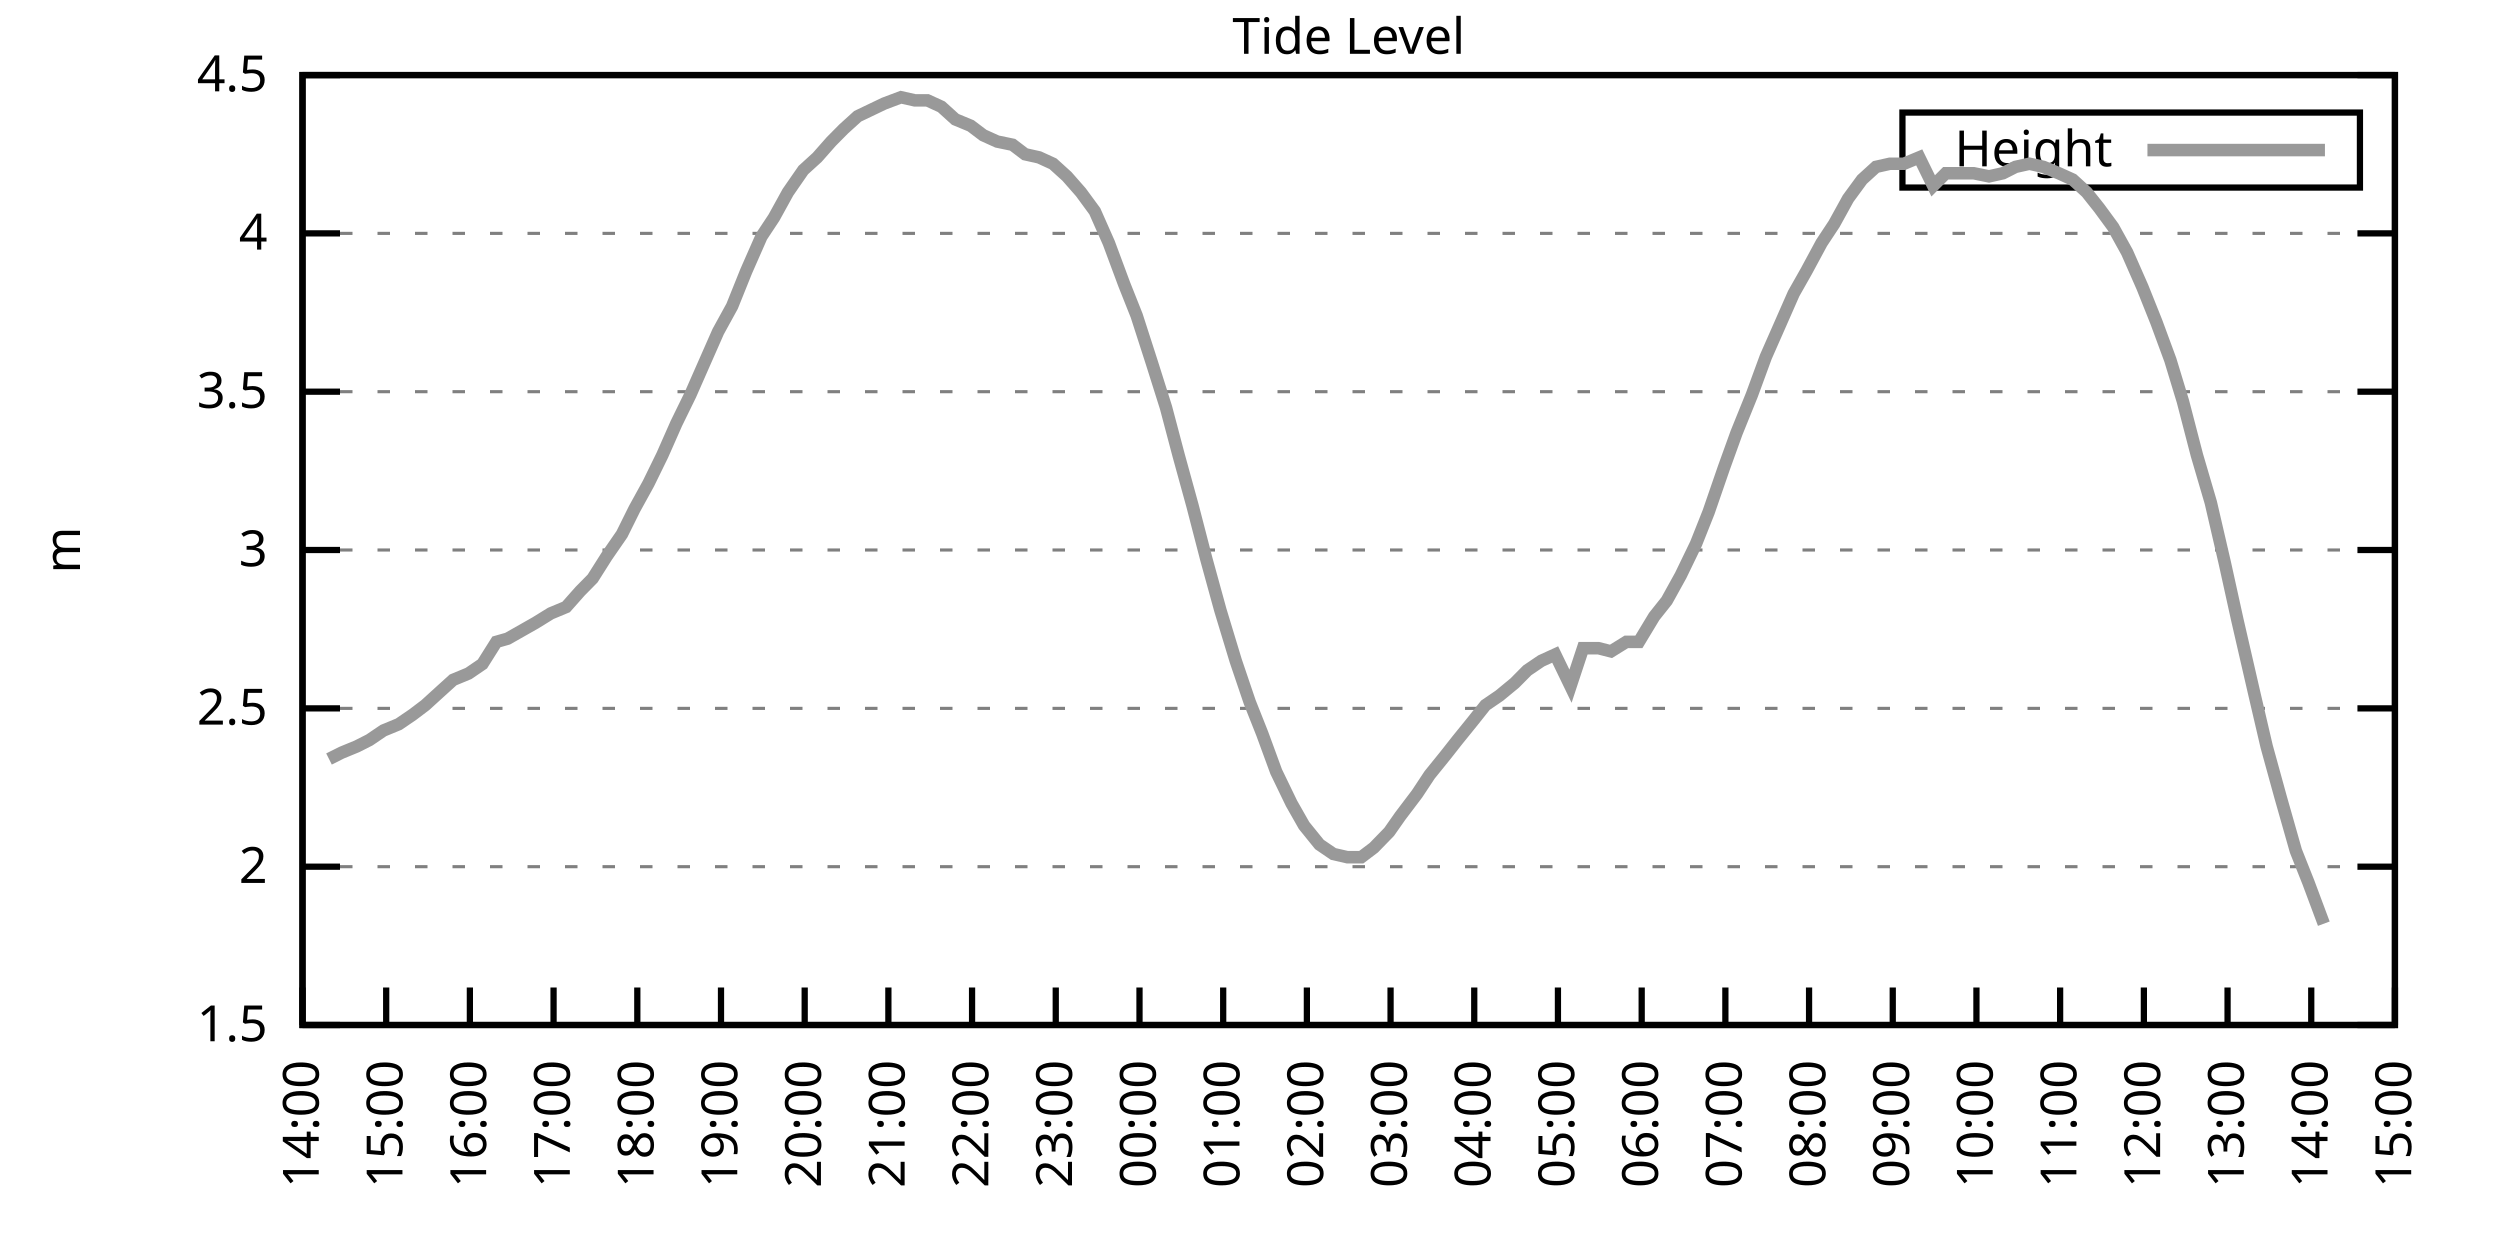
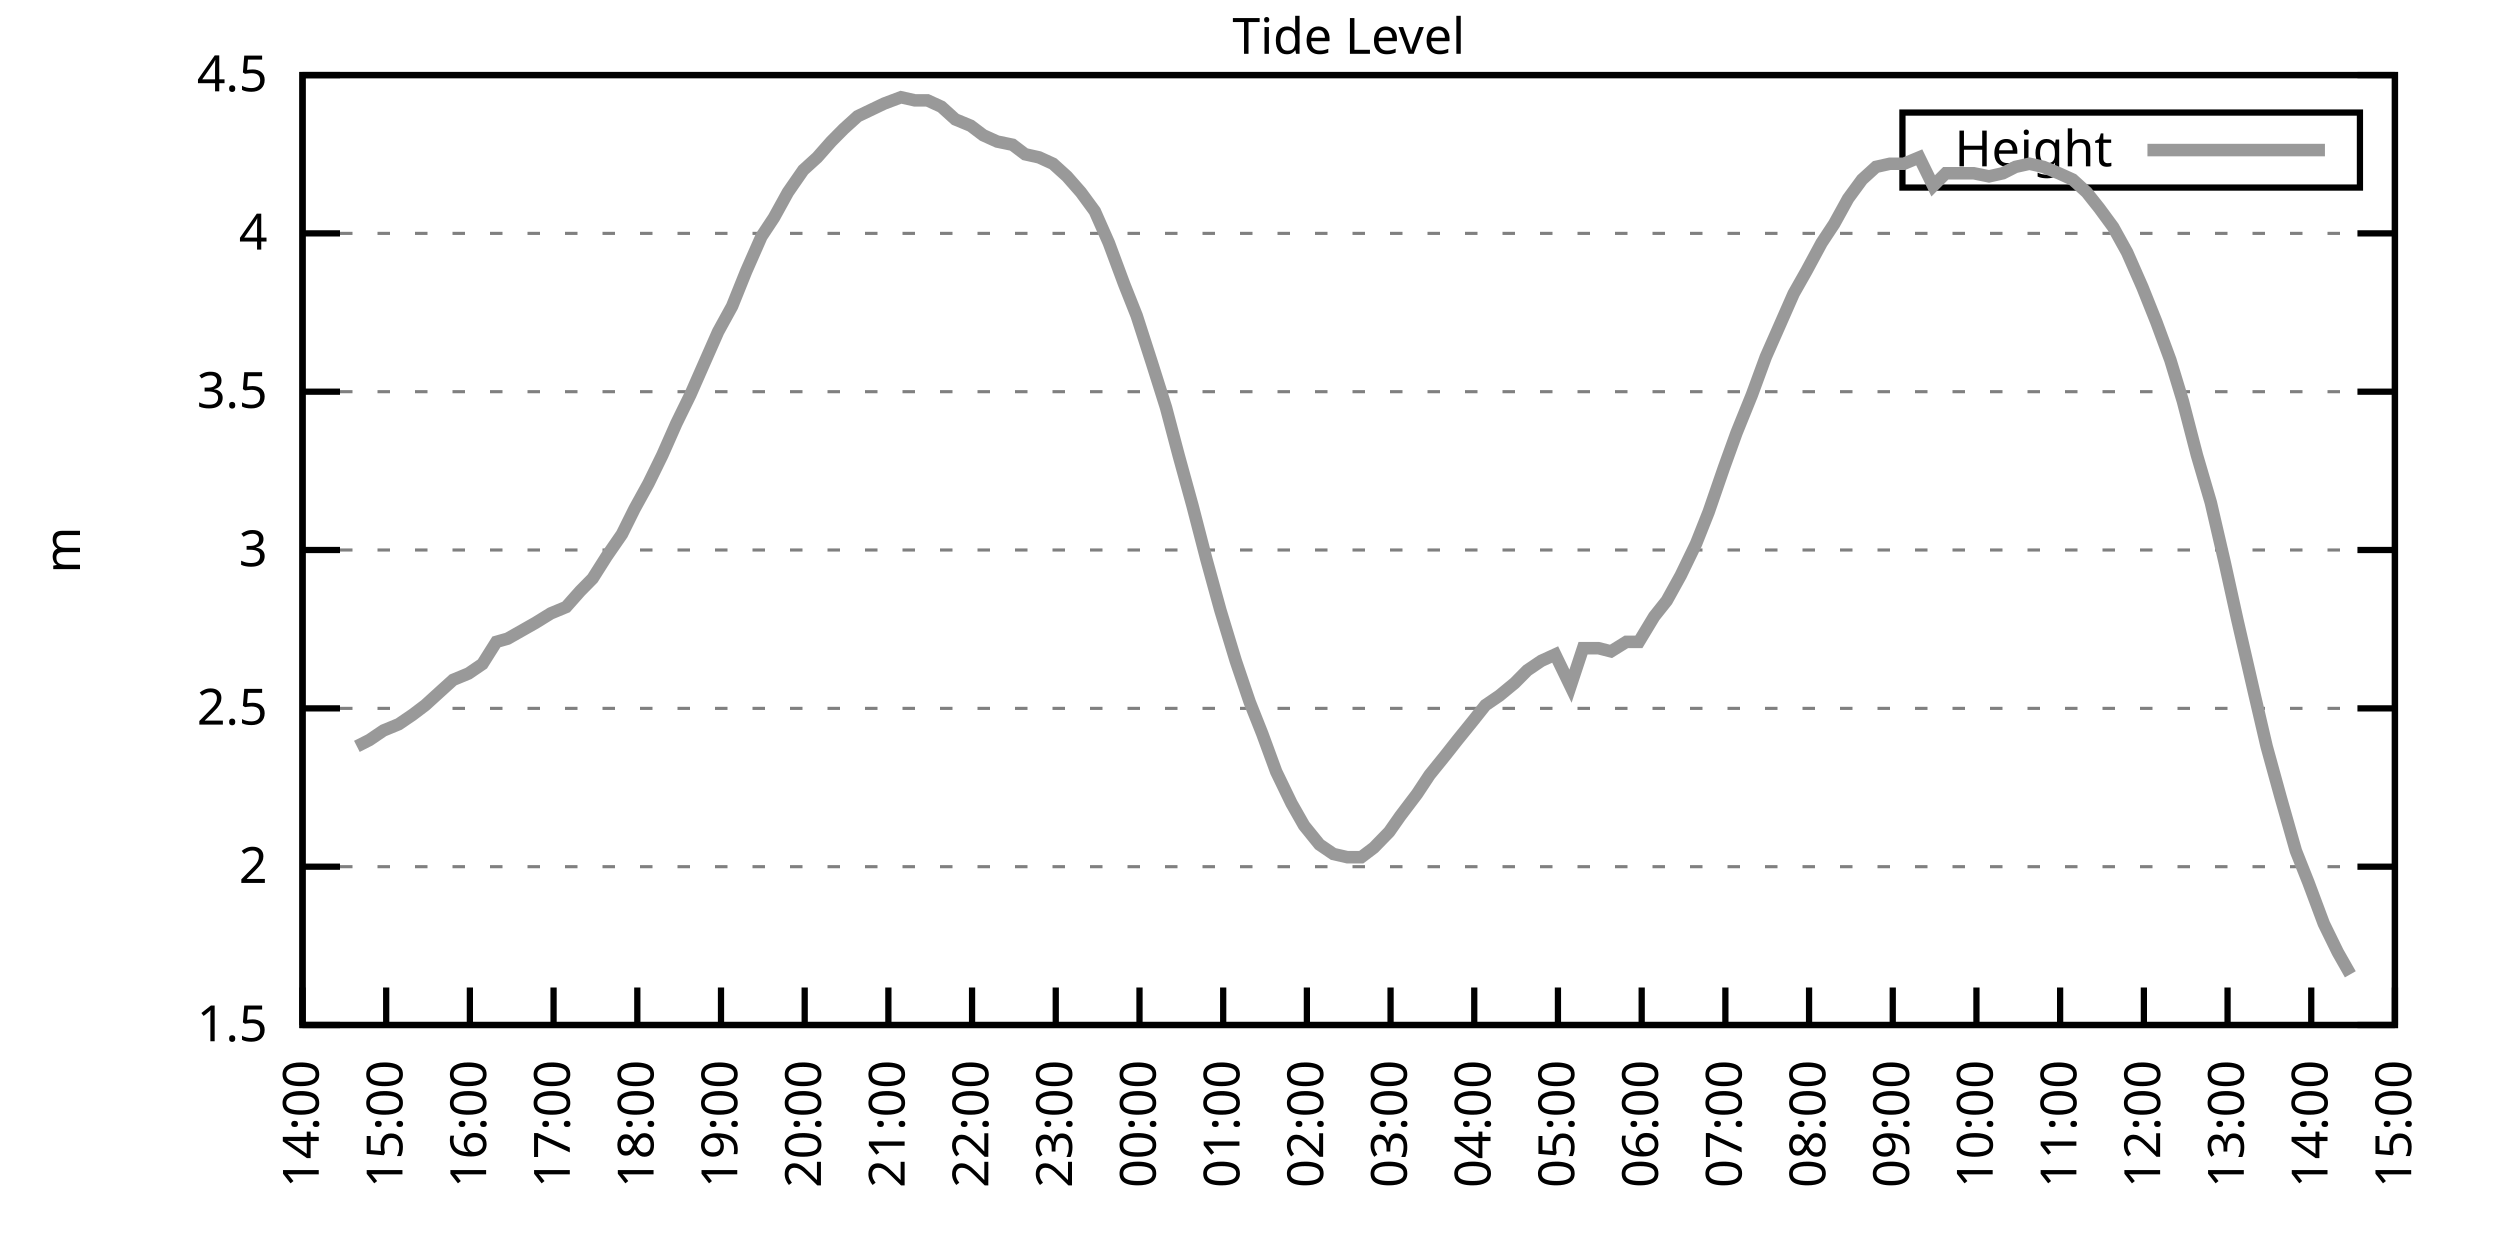
<svg xmlns="http://www.w3.org/2000/svg" xmlns:xlink="http://www.w3.org/1999/xlink" width="400" height="200" viewBox="0 0 400 200">
  <g id="gnuplot_canvas">
    <rect x="0" y="0" width="400" height="200" fill="none" />
    <defs>
      <circle id="gpDot" r="0.5" stroke-width="0.5" stroke="currentColor" />
      <path id="gpPt0" stroke-width="0.333" stroke="currentColor" d="M-1,0 h2 M0,-1 v2" />
      <path id="gpPt1" stroke-width="0.333" stroke="currentColor" d="M-1,-1 L1,1 M1,-1 L-1,1" />
      <path id="gpPt2" stroke-width="0.333" stroke="currentColor" d="M-1,0 L1,0 M0,-1 L0,1 M-1,-1 L1,1 M-1,1 L1,-1" />
      <rect id="gpPt3" stroke-width="0.333" stroke="currentColor" x="-1" y="-1" width="2" height="2" />
      <rect id="gpPt4" stroke-width="0.333" stroke="currentColor" fill="currentColor" x="-1" y="-1" width="2" height="2" />
      <circle id="gpPt5" stroke-width="0.333" stroke="currentColor" cx="0" cy="0" r="1" />
      <use xlink:href="#gpPt5" id="gpPt6" fill="currentColor" stroke="none" />
      <path id="gpPt7" stroke-width="0.333" stroke="currentColor" d="M0,-1.33 L-1.33,0.67 L1.33,0.67 z" />
      <use xlink:href="#gpPt7" id="gpPt8" fill="currentColor" stroke="none" />
      <use xlink:href="#gpPt7" id="gpPt9" stroke="currentColor" transform="rotate(180)" />
      <use xlink:href="#gpPt9" id="gpPt10" fill="currentColor" stroke="none" />
      <use xlink:href="#gpPt3" id="gpPt11" stroke="currentColor" transform="rotate(45)" />
      <use xlink:href="#gpPt11" id="gpPt12" fill="currentColor" stroke="none" />
      <path id="gpPt13" stroke-width="0.333" stroke="currentColor" d="M0,1.330 L1.265,0.411 L0.782,-1.067 L-0.782,-1.076 L-1.265,0.411 z" />
      <use xlink:href="#gpPt13" id="gpPt14" fill="currentColor" stroke="none" />
      <filter id="textbox" filterUnits="objectBoundingBox" x="0" y="0" height="1" width="1">
        <feFlood flood-color="white" flood-opacity="1" result="bgnd" />
        <feComposite in="SourceGraphic" in2="bgnd" operator="atop" />
      </filter>
      <filter id="greybox" filterUnits="objectBoundingBox" x="0" y="0" height="1" width="1">
        <feFlood flood-color="lightgrey" flood-opacity="1" result="grey" />
        <feComposite in="SourceGraphic" in2="grey" operator="atop" />
      </filter>
    </defs>
    <g fill="none" color="white" stroke="currentColor" stroke-width="1.00" stroke-linecap="butt" stroke-linejoin="miter">
</g>
    <g fill="none" color="black" stroke="currentColor" stroke-width="1.00" stroke-linecap="butt" stroke-linejoin="miter">
      <g stroke="none" shape-rendering="crispEdges">
        <polygon fill="rgb(255, 255, 255)" points="48.40,164.00 383.18,164.00 383.18,12.02 48.40,12.02 " />
      </g>
    </g>
    <g fill="none" color="black" stroke="currentColor" stroke-width="1.00" stroke-linecap="butt" stroke-linejoin="miter">
</g>
    <g fill="none" color="black" stroke="black" stroke-width="0.50" stroke-linecap="butt" stroke-linejoin="miter">
</g>
    <g fill="none" color="gray" stroke="currentColor" stroke-width="0.50" stroke-linecap="butt" stroke-linejoin="miter">
      <path stroke="gray" stroke-dasharray="2,4" class="gridline" d="M48.40,164.00 L383.19,164.00  " />
    </g>
    <g fill="none" color="gray" stroke="gray" stroke-width="1.00" stroke-linecap="butt" stroke-linejoin="miter">
</g>
    <g fill="none" color="black" stroke="currentColor" stroke-width="1.00" stroke-linecap="butt" stroke-linejoin="miter">
      <path stroke="black" d="M48.40,164.00 L54.40,164.00 M383.19,164.00 L377.19,164.00  " />
      <g transform="translate(42.80,166.60)" stroke="none" fill="black" font-family="Sans" font-size="8.00" text-anchor="end">
        <text>
          <tspan font-family="Sans"> 1.5</tspan>
        </text>
      </g>
    </g>
    <g fill="none" color="black" stroke="currentColor" stroke-width="1.00" stroke-linecap="butt" stroke-linejoin="miter">
</g>
    <g fill="none" color="black" stroke="black" stroke-width="0.50" stroke-linecap="butt" stroke-linejoin="miter">
</g>
    <g fill="none" color="gray" stroke="currentColor" stroke-width="0.50" stroke-linecap="butt" stroke-linejoin="miter">
      <path stroke="gray" stroke-dasharray="2,4" class="gridline" d="M48.40,138.67 L383.19,138.67  " />
    </g>
    <g fill="none" color="gray" stroke="gray" stroke-width="1.00" stroke-linecap="butt" stroke-linejoin="miter">
</g>
    <g fill="none" color="black" stroke="currentColor" stroke-width="1.00" stroke-linecap="butt" stroke-linejoin="miter">
      <path stroke="black" d="M48.40,138.67 L54.40,138.67 M383.19,138.67 L377.19,138.67  " />
      <g transform="translate(42.80,141.27)" stroke="none" fill="black" font-family="Sans" font-size="8.00" text-anchor="end">
        <text>
          <tspan font-family="Sans"> 2</tspan>
        </text>
      </g>
    </g>
    <g fill="none" color="black" stroke="currentColor" stroke-width="1.00" stroke-linecap="butt" stroke-linejoin="miter">
</g>
    <g fill="none" color="black" stroke="black" stroke-width="0.50" stroke-linecap="butt" stroke-linejoin="miter">
</g>
    <g fill="none" color="gray" stroke="currentColor" stroke-width="0.50" stroke-linecap="butt" stroke-linejoin="miter">
      <path stroke="gray" stroke-dasharray="2,4" class="gridline" d="M48.40,113.34 L383.19,113.34  " />
    </g>
    <g fill="none" color="gray" stroke="gray" stroke-width="1.00" stroke-linecap="butt" stroke-linejoin="miter">
</g>
    <g fill="none" color="black" stroke="currentColor" stroke-width="1.00" stroke-linecap="butt" stroke-linejoin="miter">
      <path stroke="black" d="M48.40,113.34 L54.40,113.34 M383.19,113.34 L377.19,113.34  " />
      <g transform="translate(42.80,115.94)" stroke="none" fill="black" font-family="Sans" font-size="8.00" text-anchor="end">
        <text>
          <tspan font-family="Sans"> 2.5</tspan>
        </text>
      </g>
    </g>
    <g fill="none" color="black" stroke="currentColor" stroke-width="1.00" stroke-linecap="butt" stroke-linejoin="miter">
</g>
    <g fill="none" color="black" stroke="black" stroke-width="0.50" stroke-linecap="butt" stroke-linejoin="miter">
</g>
    <g fill="none" color="gray" stroke="currentColor" stroke-width="0.50" stroke-linecap="butt" stroke-linejoin="miter">
      <path stroke="gray" stroke-dasharray="2,4" class="gridline" d="M48.40,88.00 L383.19,88.00  " />
    </g>
    <g fill="none" color="gray" stroke="gray" stroke-width="1.00" stroke-linecap="butt" stroke-linejoin="miter">
</g>
    <g fill="none" color="black" stroke="currentColor" stroke-width="1.00" stroke-linecap="butt" stroke-linejoin="miter">
      <path stroke="black" d="M48.40,88.00 L54.40,88.00 M383.19,88.00 L377.19,88.00  " />
      <g transform="translate(42.80,90.60)" stroke="none" fill="black" font-family="Sans" font-size="8.00" text-anchor="end">
        <text>
          <tspan font-family="Sans"> 3</tspan>
        </text>
      </g>
    </g>
    <g fill="none" color="black" stroke="currentColor" stroke-width="1.00" stroke-linecap="butt" stroke-linejoin="miter">
</g>
    <g fill="none" color="black" stroke="black" stroke-width="0.50" stroke-linecap="butt" stroke-linejoin="miter">
</g>
    <g fill="none" color="gray" stroke="currentColor" stroke-width="0.50" stroke-linecap="butt" stroke-linejoin="miter">
      <path stroke="gray" stroke-dasharray="2,4" class="gridline" d="M48.40,62.67 L383.19,62.67  " />
    </g>
    <g fill="none" color="gray" stroke="gray" stroke-width="1.00" stroke-linecap="butt" stroke-linejoin="miter">
</g>
    <g fill="none" color="black" stroke="currentColor" stroke-width="1.00" stroke-linecap="butt" stroke-linejoin="miter">
      <path stroke="black" d="M48.40,62.67 L54.40,62.67 M383.19,62.67 L377.19,62.67  " />
      <g transform="translate(42.80,65.27)" stroke="none" fill="black" font-family="Sans" font-size="8.00" text-anchor="end">
        <text>
          <tspan font-family="Sans"> 3.5</tspan>
        </text>
      </g>
    </g>
    <g fill="none" color="black" stroke="currentColor" stroke-width="1.00" stroke-linecap="butt" stroke-linejoin="miter">
</g>
    <g fill="none" color="black" stroke="black" stroke-width="0.50" stroke-linecap="butt" stroke-linejoin="miter">
</g>
    <g fill="none" color="gray" stroke="currentColor" stroke-width="0.50" stroke-linecap="butt" stroke-linejoin="miter">
      <path stroke="gray" stroke-dasharray="2,4" class="gridline" d="M48.40,37.34 L383.19,37.34  " />
    </g>
    <g fill="none" color="gray" stroke="gray" stroke-width="1.00" stroke-linecap="butt" stroke-linejoin="miter">
</g>
    <g fill="none" color="black" stroke="currentColor" stroke-width="1.00" stroke-linecap="butt" stroke-linejoin="miter">
      <path stroke="black" d="M48.40,37.34 L54.40,37.34 M383.19,37.34 L377.19,37.34  " />
      <g transform="translate(42.80,39.94)" stroke="none" fill="black" font-family="Sans" font-size="8.00" text-anchor="end">
        <text>
          <tspan font-family="Sans"> 4</tspan>
        </text>
      </g>
    </g>
    <g fill="none" color="black" stroke="currentColor" stroke-width="1.00" stroke-linecap="butt" stroke-linejoin="miter">
</g>
    <g fill="none" color="black" stroke="black" stroke-width="0.50" stroke-linecap="butt" stroke-linejoin="miter">
</g>
    <g fill="none" color="gray" stroke="currentColor" stroke-width="0.50" stroke-linecap="butt" stroke-linejoin="miter">
      <path stroke="gray" stroke-dasharray="2,4" class="gridline" d="M48.40,12.01 L383.19,12.01  " />
    </g>
    <g fill="none" color="gray" stroke="gray" stroke-width="1.00" stroke-linecap="butt" stroke-linejoin="miter">
</g>
    <g fill="none" color="black" stroke="currentColor" stroke-width="1.00" stroke-linecap="butt" stroke-linejoin="miter">
      <path stroke="black" d="M48.40,12.01 L54.40,12.01 M383.19,12.01 L377.19,12.01  " />
      <g transform="translate(42.80,14.61)" stroke="none" fill="black" font-family="Sans" font-size="8.00" text-anchor="end">
        <text>
          <tspan font-family="Sans"> 4.5</tspan>
        </text>
      </g>
    </g>
    <g fill="none" color="black" stroke="currentColor" stroke-width="1.00" stroke-linecap="butt" stroke-linejoin="miter">
      <path stroke="black" d="M48.40,164.00 L48.40,158.00  " />
      <g transform="translate(51.00,169.60) rotate(270.00)" stroke="none" fill="black" font-family="Sans" font-size="8.00" text-anchor="end">
        <text>
          <tspan font-family="Sans">14:00</tspan>
        </text>
      </g>
    </g>
    <g fill="none" color="black" stroke="currentColor" stroke-width="1.00" stroke-linecap="butt" stroke-linejoin="miter">
      <path stroke="black" d="M61.79,164.00 L61.79,158.00  " />
      <g transform="translate(64.39,169.60) rotate(270.00)" stroke="none" fill="black" font-family="Sans" font-size="8.00" text-anchor="end">
        <text>
          <tspan font-family="Sans">15:00</tspan>
        </text>
      </g>
    </g>
    <g fill="none" color="black" stroke="currentColor" stroke-width="1.00" stroke-linecap="butt" stroke-linejoin="miter">
      <path stroke="black" d="M75.18,164.00 L75.18,158.00  " />
      <g transform="translate(77.78,169.60) rotate(270.00)" stroke="none" fill="black" font-family="Sans" font-size="8.00" text-anchor="end">
        <text>
          <tspan font-family="Sans">16:00</tspan>
        </text>
      </g>
    </g>
    <g fill="none" color="black" stroke="currentColor" stroke-width="1.00" stroke-linecap="butt" stroke-linejoin="miter">
      <path stroke="black" d="M88.57,164.00 L88.57,158.00  " />
      <g transform="translate(91.17,169.60) rotate(270.00)" stroke="none" fill="black" font-family="Sans" font-size="8.00" text-anchor="end">
        <text>
          <tspan font-family="Sans">17:00</tspan>
        </text>
      </g>
    </g>
    <g fill="none" color="black" stroke="currentColor" stroke-width="1.00" stroke-linecap="butt" stroke-linejoin="miter">
      <path stroke="black" d="M101.97,164.00 L101.97,158.00  " />
      <g transform="translate(104.57,169.60) rotate(270.00)" stroke="none" fill="black" font-family="Sans" font-size="8.00" text-anchor="end">
        <text>
          <tspan font-family="Sans">18:00</tspan>
        </text>
      </g>
    </g>
    <g fill="none" color="black" stroke="currentColor" stroke-width="1.00" stroke-linecap="butt" stroke-linejoin="miter">
      <path stroke="black" d="M115.36,164.00 L115.36,158.00  " />
      <g transform="translate(117.96,169.60) rotate(270.00)" stroke="none" fill="black" font-family="Sans" font-size="8.00" text-anchor="end">
        <text>
          <tspan font-family="Sans">19:00</tspan>
        </text>
      </g>
    </g>
    <g fill="none" color="black" stroke="currentColor" stroke-width="1.00" stroke-linecap="butt" stroke-linejoin="miter">
      <path stroke="black" d="M128.75,164.00 L128.75,158.00  " />
      <g transform="translate(131.35,169.60) rotate(270.00)" stroke="none" fill="black" font-family="Sans" font-size="8.00" text-anchor="end">
        <text>
          <tspan font-family="Sans">20:00</tspan>
        </text>
      </g>
    </g>
    <g fill="none" color="black" stroke="currentColor" stroke-width="1.00" stroke-linecap="butt" stroke-linejoin="miter">
      <path stroke="black" d="M142.14,164.00 L142.14,158.00  " />
      <g transform="translate(144.74,169.60) rotate(270.00)" stroke="none" fill="black" font-family="Sans" font-size="8.00" text-anchor="end">
        <text>
          <tspan font-family="Sans">21:00</tspan>
        </text>
      </g>
    </g>
    <g fill="none" color="black" stroke="currentColor" stroke-width="1.00" stroke-linecap="butt" stroke-linejoin="miter">
      <path stroke="black" d="M155.53,164.00 L155.53,158.00  " />
      <g transform="translate(158.13,169.60) rotate(270.00)" stroke="none" fill="black" font-family="Sans" font-size="8.00" text-anchor="end">
        <text>
          <tspan font-family="Sans">22:00</tspan>
        </text>
      </g>
    </g>
    <g fill="none" color="black" stroke="currentColor" stroke-width="1.00" stroke-linecap="butt" stroke-linejoin="miter">
      <path stroke="black" d="M168.92,164.00 L168.92,158.00  " />
      <g transform="translate(171.52,169.60) rotate(270.00)" stroke="none" fill="black" font-family="Sans" font-size="8.00" text-anchor="end">
        <text>
          <tspan font-family="Sans">23:00</tspan>
        </text>
      </g>
    </g>
    <g fill="none" color="black" stroke="currentColor" stroke-width="1.00" stroke-linecap="butt" stroke-linejoin="miter">
      <path stroke="black" d="M182.32,164.00 L182.32,158.00  " />
      <g transform="translate(184.92,169.60) rotate(270.00)" stroke="none" fill="black" font-family="Sans" font-size="8.00" text-anchor="end">
        <text>
          <tspan font-family="Sans">00:00</tspan>
        </text>
      </g>
    </g>
    <g fill="none" color="black" stroke="currentColor" stroke-width="1.00" stroke-linecap="butt" stroke-linejoin="miter">
      <path stroke="black" d="M195.71,164.00 L195.71,158.00  " />
      <g transform="translate(198.31,169.60) rotate(270.00)" stroke="none" fill="black" font-family="Sans" font-size="8.00" text-anchor="end">
        <text>
          <tspan font-family="Sans">01:00</tspan>
        </text>
      </g>
    </g>
    <g fill="none" color="black" stroke="currentColor" stroke-width="1.00" stroke-linecap="butt" stroke-linejoin="miter">
      <path stroke="black" d="M209.10,164.00 L209.10,158.00  " />
      <g transform="translate(211.70,169.60) rotate(270.00)" stroke="none" fill="black" font-family="Sans" font-size="8.00" text-anchor="end">
        <text>
          <tspan font-family="Sans">02:00</tspan>
        </text>
      </g>
    </g>
    <g fill="none" color="black" stroke="currentColor" stroke-width="1.00" stroke-linecap="butt" stroke-linejoin="miter">
      <path stroke="black" d="M222.49,164.00 L222.49,158.00  " />
      <g transform="translate(225.09,169.60) rotate(270.00)" stroke="none" fill="black" font-family="Sans" font-size="8.00" text-anchor="end">
        <text>
          <tspan font-family="Sans">03:00</tspan>
        </text>
      </g>
    </g>
    <g fill="none" color="black" stroke="currentColor" stroke-width="1.00" stroke-linecap="butt" stroke-linejoin="miter">
      <path stroke="black" d="M235.88,164.00 L235.88,158.00  " />
      <g transform="translate(238.48,169.60) rotate(270.00)" stroke="none" fill="black" font-family="Sans" font-size="8.00" text-anchor="end">
        <text>
          <tspan font-family="Sans">04:00</tspan>
        </text>
      </g>
    </g>
    <g fill="none" color="black" stroke="currentColor" stroke-width="1.00" stroke-linecap="butt" stroke-linejoin="miter">
      <path stroke="black" d="M249.27,164.00 L249.27,158.00  " />
      <g transform="translate(251.87,169.60) rotate(270.00)" stroke="none" fill="black" font-family="Sans" font-size="8.00" text-anchor="end">
        <text>
          <tspan font-family="Sans">05:00</tspan>
        </text>
      </g>
    </g>
    <g fill="none" color="black" stroke="currentColor" stroke-width="1.00" stroke-linecap="butt" stroke-linejoin="miter">
      <path stroke="black" d="M262.67,164.00 L262.67,158.00  " />
      <g transform="translate(265.27,169.60) rotate(270.00)" stroke="none" fill="black" font-family="Sans" font-size="8.00" text-anchor="end">
        <text>
          <tspan font-family="Sans">06:00</tspan>
        </text>
      </g>
    </g>
    <g fill="none" color="black" stroke="currentColor" stroke-width="1.00" stroke-linecap="butt" stroke-linejoin="miter">
      <path stroke="black" d="M276.06,164.00 L276.06,158.00  " />
      <g transform="translate(278.66,169.60) rotate(270.00)" stroke="none" fill="black" font-family="Sans" font-size="8.00" text-anchor="end">
        <text>
          <tspan font-family="Sans">07:00</tspan>
        </text>
      </g>
    </g>
    <g fill="none" color="black" stroke="currentColor" stroke-width="1.00" stroke-linecap="butt" stroke-linejoin="miter">
      <path stroke="black" d="M289.45,164.00 L289.45,158.00  " />
      <g transform="translate(292.05,169.60) rotate(270.00)" stroke="none" fill="black" font-family="Sans" font-size="8.00" text-anchor="end">
        <text>
          <tspan font-family="Sans">08:00</tspan>
        </text>
      </g>
    </g>
    <g fill="none" color="black" stroke="currentColor" stroke-width="1.00" stroke-linecap="butt" stroke-linejoin="miter">
      <path stroke="black" d="M302.84,164.00 L302.84,158.00  " />
      <g transform="translate(305.44,169.60) rotate(270.00)" stroke="none" fill="black" font-family="Sans" font-size="8.00" text-anchor="end">
        <text>
          <tspan font-family="Sans">09:00</tspan>
        </text>
      </g>
    </g>
    <g fill="none" color="black" stroke="currentColor" stroke-width="1.00" stroke-linecap="butt" stroke-linejoin="miter">
      <path stroke="black" d="M316.23,164.00 L316.23,158.00  " />
      <g transform="translate(318.83,169.60) rotate(270.00)" stroke="none" fill="black" font-family="Sans" font-size="8.00" text-anchor="end">
        <text>
          <tspan font-family="Sans">10:00</tspan>
        </text>
      </g>
    </g>
    <g fill="none" color="black" stroke="currentColor" stroke-width="1.00" stroke-linecap="butt" stroke-linejoin="miter">
      <path stroke="black" d="M329.62,164.00 L329.62,158.00  " />
      <g transform="translate(332.22,169.60) rotate(270.00)" stroke="none" fill="black" font-family="Sans" font-size="8.00" text-anchor="end">
        <text>
          <tspan font-family="Sans">11:00</tspan>
        </text>
      </g>
    </g>
    <g fill="none" color="black" stroke="currentColor" stroke-width="1.00" stroke-linecap="butt" stroke-linejoin="miter">
      <path stroke="black" d="M343.02,164.00 L343.02,158.00  " />
      <g transform="translate(345.62,169.60) rotate(270.00)" stroke="none" fill="black" font-family="Sans" font-size="8.00" text-anchor="end">
        <text>
          <tspan font-family="Sans">12:00</tspan>
        </text>
      </g>
    </g>
    <g fill="none" color="black" stroke="currentColor" stroke-width="1.00" stroke-linecap="butt" stroke-linejoin="miter">
      <path stroke="black" d="M356.41,164.00 L356.41,158.00  " />
      <g transform="translate(359.01,169.60) rotate(270.00)" stroke="none" fill="black" font-family="Sans" font-size="8.00" text-anchor="end">
        <text>
          <tspan font-family="Sans">13:00</tspan>
        </text>
      </g>
    </g>
    <g fill="none" color="black" stroke="currentColor" stroke-width="1.00" stroke-linecap="butt" stroke-linejoin="miter">
      <path stroke="black" d="M369.80,164.00 L369.80,158.00  " />
      <g transform="translate(372.40,169.60) rotate(270.00)" stroke="none" fill="black" font-family="Sans" font-size="8.00" text-anchor="end">
        <text>
          <tspan font-family="Sans">14:00</tspan>
        </text>
      </g>
    </g>
    <g fill="none" color="black" stroke="currentColor" stroke-width="1.00" stroke-linecap="butt" stroke-linejoin="miter">
      <path stroke="black" d="M383.19,164.00 L383.19,158.00  " />
      <g transform="translate(385.79,169.60) rotate(270.00)" stroke="none" fill="black" font-family="Sans" font-size="8.00" text-anchor="end">
        <text>
          <tspan font-family="Sans">15:00</tspan>
        </text>
      </g>
    </g>
    <g fill="none" color="black" stroke="currentColor" stroke-width="1.00" stroke-linecap="butt" stroke-linejoin="miter">
</g>
    <g fill="none" color="black" stroke="currentColor" stroke-width="1.00" stroke-linecap="butt" stroke-linejoin="miter">
      <path stroke="black" d="M48.40,12.01 L48.40,164.00 L383.19,164.00 L383.19,12.01 L48.40,12.01 Z  " />
    </g>
    <g fill="none" color="black" stroke="currentColor" stroke-width="1.00" stroke-linecap="butt" stroke-linejoin="miter">
</g>
    <g fill="none" color="black" stroke="currentColor" stroke-width="1.00" stroke-linecap="butt" stroke-linejoin="miter">
      <path stroke="black" d="M304.39,30.01 L304.39,18.01 L377.59,18.01 L377.59,30.01 L304.39,30.01 Z  " />
    </g>
    <g id="Tide_level_plot_1">
      <g fill="none" color="white" stroke="black" stroke-width="2.00" stroke-linecap="butt" stroke-linejoin="miter">
</g>
      <g fill="none" color="black" stroke="currentColor" stroke-width="2.00" stroke-linecap="butt" stroke-linejoin="miter">
        <g transform="translate(337.99,26.61)" stroke="none" fill="black" font-family="Sans" font-size="8.00" text-anchor="end">
          <text>
            <tspan font-family="Sans">Height</tspan>
          </text>
        </g>
      </g>
      <g fill="none" color="black" stroke="currentColor" stroke-width="2.00" stroke-linecap="butt" stroke-linejoin="miter">
-         <path stroke="rgb(153, 153, 153)" d="M343.59,24.01 L371.99,24.01 M52.64,121.44 L54.65,120.43 L57.10,119.42 L59.11,118.40 L61.35,116.88 L63.80,115.87   L66.03,114.35 L68.04,112.83 L70.27,110.80 L72.50,108.78 L74.96,107.76 L77.19,106.24 L79.42,102.70 L81.21,102.19   L83.89,100.67 L85.67,99.66 L88.13,98.14 L90.58,97.12 L92.82,94.59 L94.82,92.56 L97.06,89.02 L99.51,85.47   L101.52,81.42 L103.75,77.37 L105.98,72.81 L108.22,67.74 L110.45,63.18 L112.68,58.11 L114.91,53.05 L117.14,48.99   L119.38,43.42 L121.83,37.85 L123.84,34.81 L126.07,30.76 L128.53,27.21 L130.76,25.18 L132.99,22.65 L135.00,20.62   L137.23,18.60 L141.47,16.57 L144.15,15.56 L146.38,16.06 L148.39,16.06 L150.62,17.08 L152.85,19.10 L155.31,20.12   L157.32,21.64 L159.55,22.65 L162.01,23.16 L164.01,24.68 L166.25,25.18 L168.48,26.20 L170.71,28.22 L172.94,30.76   L175.17,33.80 L177.41,38.86 L179.86,45.45 L181.87,50.51 L184.32,58.11 L186.56,65.21 L188.57,72.81 L190.80,80.91   L193.03,89.52 L195.26,97.63 L197.72,105.74 L199.95,112.32 L201.96,117.39 L204.19,123.47 L206.64,128.54 L208.65,132.08   L211.11,135.12 L213.34,136.64 L215.57,137.15 L217.80,137.15 L219.81,135.63 L222.27,133.10 L224.05,130.56 L226.73,127.02   L228.74,123.98 L231.20,120.94 L233.20,118.40 L235.66,115.36 L237.67,112.83 L239.90,111.31 L242.36,109.28 L244.36,107.26   L246.60,105.74 L248.83,104.72 L251.28,109.79 L253.29,103.71 L255.75,103.71 L257.76,104.22 L260.21,102.70 L262.22,102.70   L264.67,98.64 L266.68,96.11 L268.92,92.06 L271.37,86.99 L273.38,81.93 L275.83,74.83 L277.84,69.26 L280.30,63.18   L282.53,57.10 L284.54,52.54 L286.99,46.97 L289.00,43.42 L291.46,38.86 L293.47,35.82 L295.70,31.77 L297.93,28.73   L300.16,26.70 L302.39,26.20 L304.63,26.20 L307.08,25.18 L309.31,29.74 L311.32,27.72 L313.55,27.72 L315.79,27.72   L318.24,28.22 L320.47,27.72 L322.48,26.70 L324.71,26.20 L326.95,26.70 L329.40,27.72 L331.63,28.73 L333.86,30.76   L335.87,33.29 L338.10,36.33 L340.34,40.38 L342.79,45.95 L345.02,51.53 L347.26,57.61 L349.26,64.19 L351.50,72.81   L353.73,80.41 L355.96,90.03 L357.97,99.15 L360.65,110.80 L362.66,119.42 L364.89,127.52 L367.34,136.14 L369.35,141.20   L371.81,147.79  " />
+         <path stroke="rgb(153, 153, 153)" d="M343.59,24.01 L371.99,24.01 M57.10,119.42 L59.11,118.40 L61.35,116.88 L63.80,115.87 L66.03,114.35 L68.04,112.83   L70.27,110.80 L72.50,108.78 L74.96,107.76 L77.19,106.24 L79.42,102.70 L81.21,102.19 L83.89,100.67 L85.67,99.66   L88.13,98.14 L90.58,97.12 L92.82,94.59 L94.82,92.56 L97.06,89.02 L99.51,85.47 L101.52,81.42 L103.75,77.37   L105.98,72.81 L108.22,67.74 L110.45,63.18 L112.68,58.11 L114.91,53.05 L117.14,48.99 L119.38,43.42 L121.83,37.85   L123.84,34.81 L126.07,30.76 L128.53,27.21 L130.76,25.18 L132.99,22.65 L135.00,20.62 L137.23,18.60 L141.47,16.57   L144.15,15.56 L146.38,16.06 L148.39,16.06 L150.62,17.08 L152.85,19.10 L155.31,20.12 L157.32,21.64 L159.55,22.65   L162.01,23.16 L164.01,24.68 L166.25,25.18 L168.48,26.20 L170.71,28.22 L172.94,30.76 L175.17,33.80 L177.41,38.86   L179.86,45.45 L181.87,50.51 L184.32,58.11 L186.56,65.21 L188.57,72.81 L190.80,80.91 L193.03,89.52 L195.26,97.63   L197.72,105.74 L199.95,112.32 L201.96,117.39 L204.19,123.47 L206.64,128.54 L208.65,132.08 L211.11,135.12 L213.34,136.64   L215.57,137.15 L217.80,137.15 L219.81,135.63 L222.27,133.10 L224.05,130.56 L226.73,127.02 L228.74,123.98 L231.20,120.94   L233.20,118.40 L235.66,115.36 L237.67,112.83 L239.90,111.31 L242.36,109.28 L244.36,107.26 L246.60,105.74 L248.83,104.72   L251.28,109.79 L253.29,103.71 L255.75,103.71 L257.76,104.22 L260.21,102.70 L262.22,102.70 L264.67,98.64 L266.68,96.11   L268.92,92.06 L271.37,86.99 L273.38,81.93 L275.83,74.83 L277.84,69.26 L280.30,63.18 L282.53,57.10 L284.54,52.54   L286.99,46.97 L289.00,43.42 L291.46,38.86 L293.47,35.82 L295.70,31.77 L297.93,28.73 L300.16,26.70 L302.39,26.20   L304.63,26.20 L307.08,25.18 L309.31,29.74 L311.32,27.72 L313.55,27.72 L315.79,27.72 L318.24,28.22 L320.47,27.72   L322.48,26.70 L324.71,26.20 L326.95,26.70 L329.40,27.72 L331.63,28.73 L333.86,30.76 L335.87,33.29 L338.10,36.33   L340.34,40.38 L342.79,45.95 L345.02,51.53 L347.26,57.61 L349.26,64.19 L351.50,72.81 L353.73,80.41 L355.96,90.03   L357.97,99.15 L360.65,110.80 L362.66,119.42 L364.89,127.52 L367.34,136.14 L369.35,141.20 L371.81,147.79 L374.04,152.35   L376.05,155.89  " />
      </g>
    </g>
    <g fill="none" color="black" stroke="currentColor" stroke-width="2.00" stroke-linecap="butt" stroke-linejoin="miter">
</g>
    <g fill="none" color="black" stroke="black" stroke-width="1.00" stroke-linecap="butt" stroke-linejoin="miter">
</g>
    <g fill="none" color="black" stroke="currentColor" stroke-width="1.00" stroke-linecap="butt" stroke-linejoin="miter">
      <path stroke="black" d="M48.40,12.01 L48.40,164.00 L383.19,164.00 L383.19,12.01 L48.40,12.01 Z  " />
      <g transform="translate(12.80,88.01) rotate(270.00)" stroke="none" fill="black" font-family="Sans" font-size="8.00" text-anchor="middle">
        <text>
          <tspan font-family="Sans">m</tspan>
        </text>
      </g>
    </g>
    <g fill="none" color="black" stroke="currentColor" stroke-width="1.00" stroke-linecap="butt" stroke-linejoin="miter">
</g>
    <g fill="none" color="black" stroke="currentColor" stroke-width="1.00" stroke-linecap="butt" stroke-linejoin="miter">
      <g transform="translate(215.79,8.61)" stroke="none" fill="black" font-family="Sans" font-size="8.00" text-anchor="middle">
        <text>
          <tspan font-family="Sans">Tide Level</tspan>
        </text>
      </g>
    </g>
    <g fill="none" color="black" stroke="currentColor" stroke-width="1.00" stroke-linecap="butt" stroke-linejoin="miter">
</g>
  </g>
</svg>
